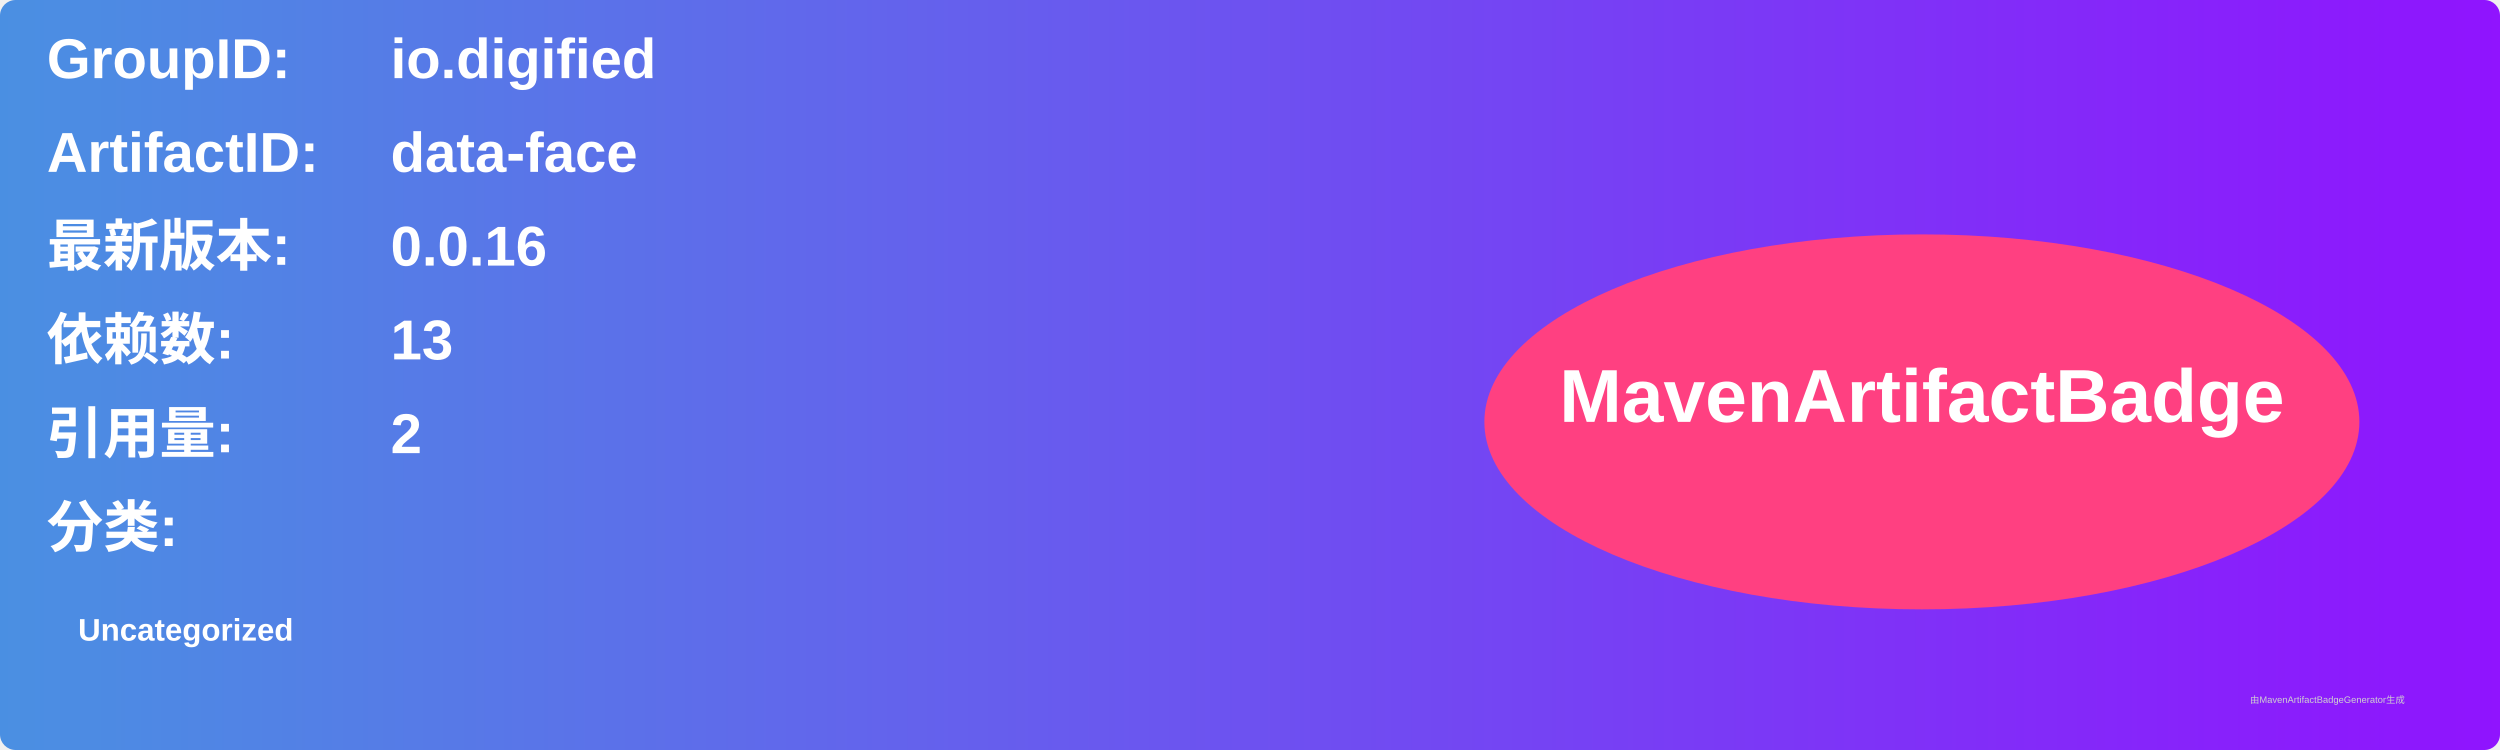
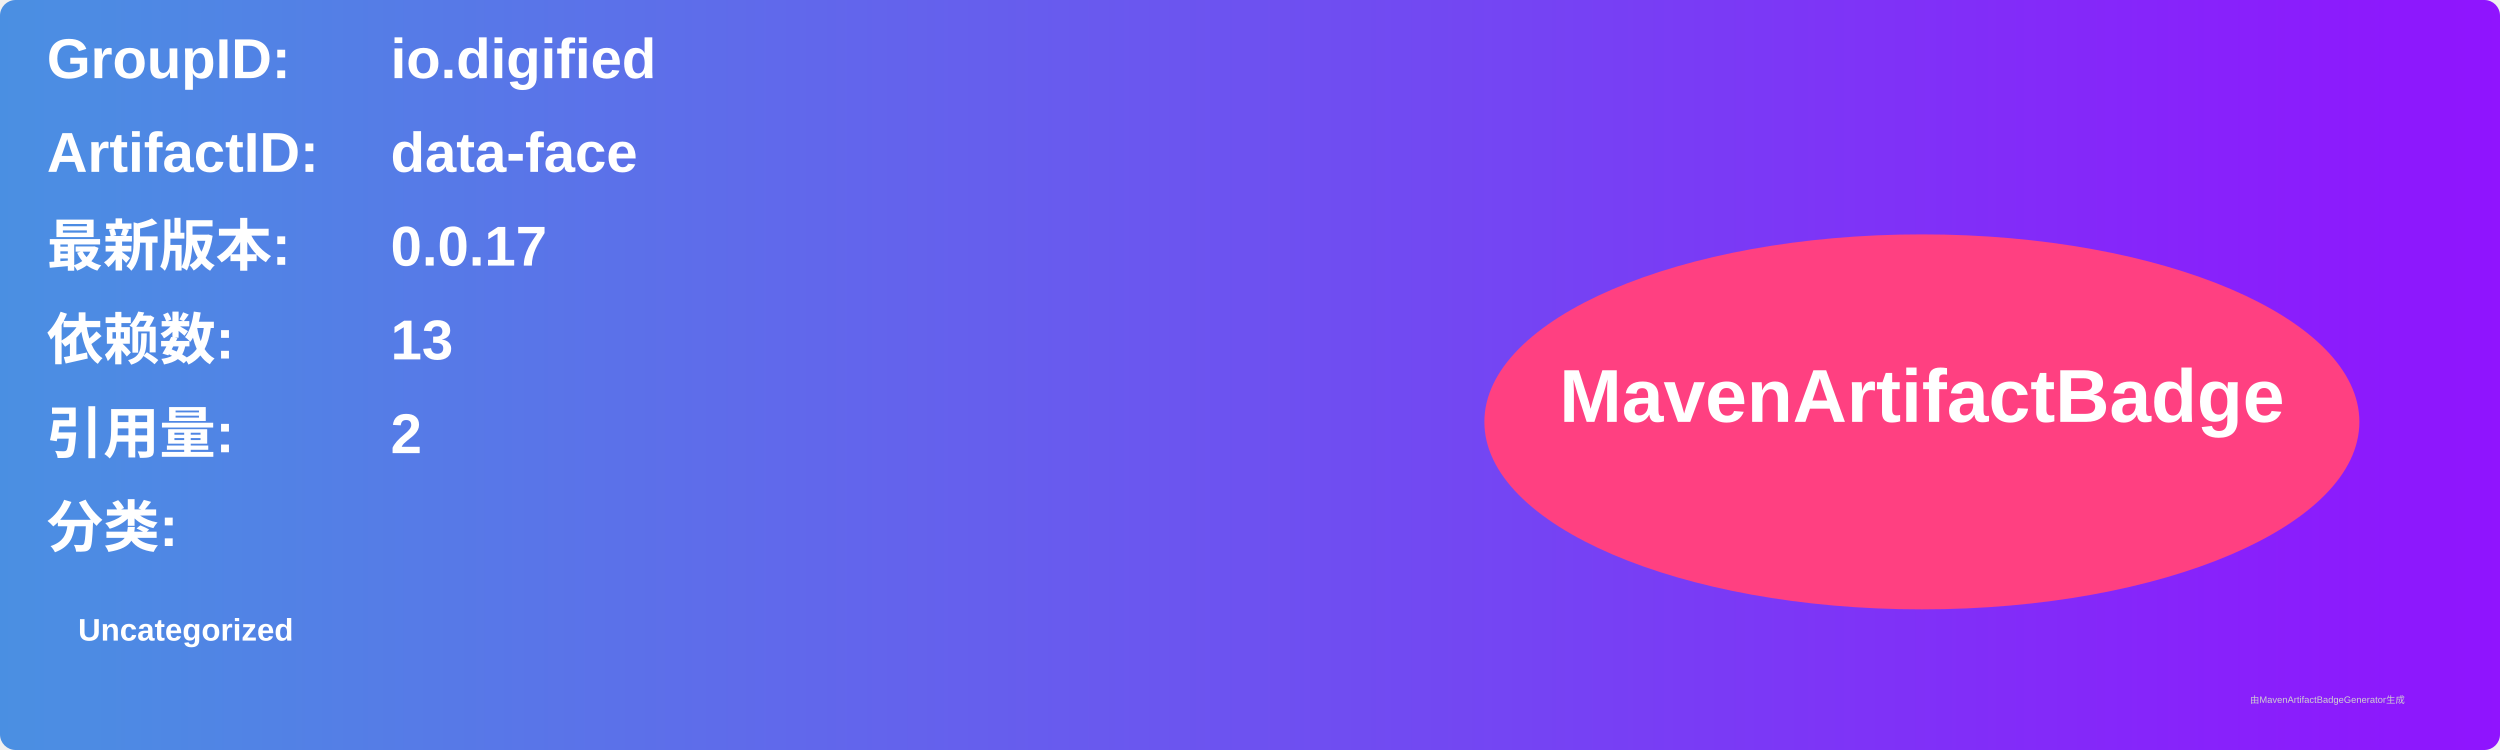
<svg xmlns="http://www.w3.org/2000/svg" width="800" height="240" viewBox="0 0 800 240">
  <linearGradient id="grad" x1="0%" y1="0%" x2="100%" y2="0%">
    <stop offset="0%" stop-color="#4a90e2" />
    <stop offset="100%" stop-color="#9013fe" />
  </linearGradient>
  <rect width="100%" height="100%" rx="5" ry="5" fill="url(#grad)" />
  <g transform="translate(15, 15)">
    <text x="0" y="10" font-family="Arial" font-size="18" fill="white" font-weight="bold" width="260">GroupID:</text>
    <text x="110" y="10" font-family="Arial" font-size="18" fill="white" font-weight="bold" width="460">io.digified</text>
    <text x="0" y="40" font-family="Arial" font-size="18" fill="white" font-weight="bold" width="260">ArtifactID:</text>
    <text x="110" y="40" font-family="Arial" font-size="18" fill="white" font-weight="bold" width="460">data-face</text>
    <text x="0" y="70" font-family="Arial" font-size="18" fill="white" font-weight="bold">最新版本:</text>
    <text x="110" y="70" font-family="Arial" font-size="18" fill="white" font-weight="bold">
-       <tspan font-weight="bold">0.0.16</tspan>
+       <tspan font-weight="bold">0.0.17</tspan>
    </text>
    <text x="0" y="100" font-family="Arial" font-size="18" fill="white" font-weight="bold">依赖数: </text>
    <text x="110" y="100" font-family="Arial" font-size="18" fill="white">
      <tspan font-weight="bold">13</tspan>
    </text>
    <text x="0" y="130" font-family="Arial" font-size="18" fill="white" font-weight="bold">引用量: </text>
    <text x="110" y="130" font-family="Arial" font-size="18" fill="white">
      <tspan font-weight="bold">2</tspan>
    </text>
    <text x="0" y="160" font-family="Arial" font-size="18" fill="white" font-weight="bold">分类:</text>
    <text x="10" y="190" font-family="Arial" font-size="10" fill="white">
      <tspan font-weight="bold">Uncategorized</tspan>
    </text>
    <ellipse cx="600" cy="120" rx="140" ry="60" fill="#ff4081" />
    <text x="600" y="120" text-anchor="middle" font-family="Arial" font-size="24" fill="white" font-weight="bold">MavenArtifactBadge</text>
  </g>
  <text x="720" y="225" font-family="Arial" font-size="3" fill="#d0d0d0">由MavenArtifactBadgeGenerator生成</text>
</svg>
